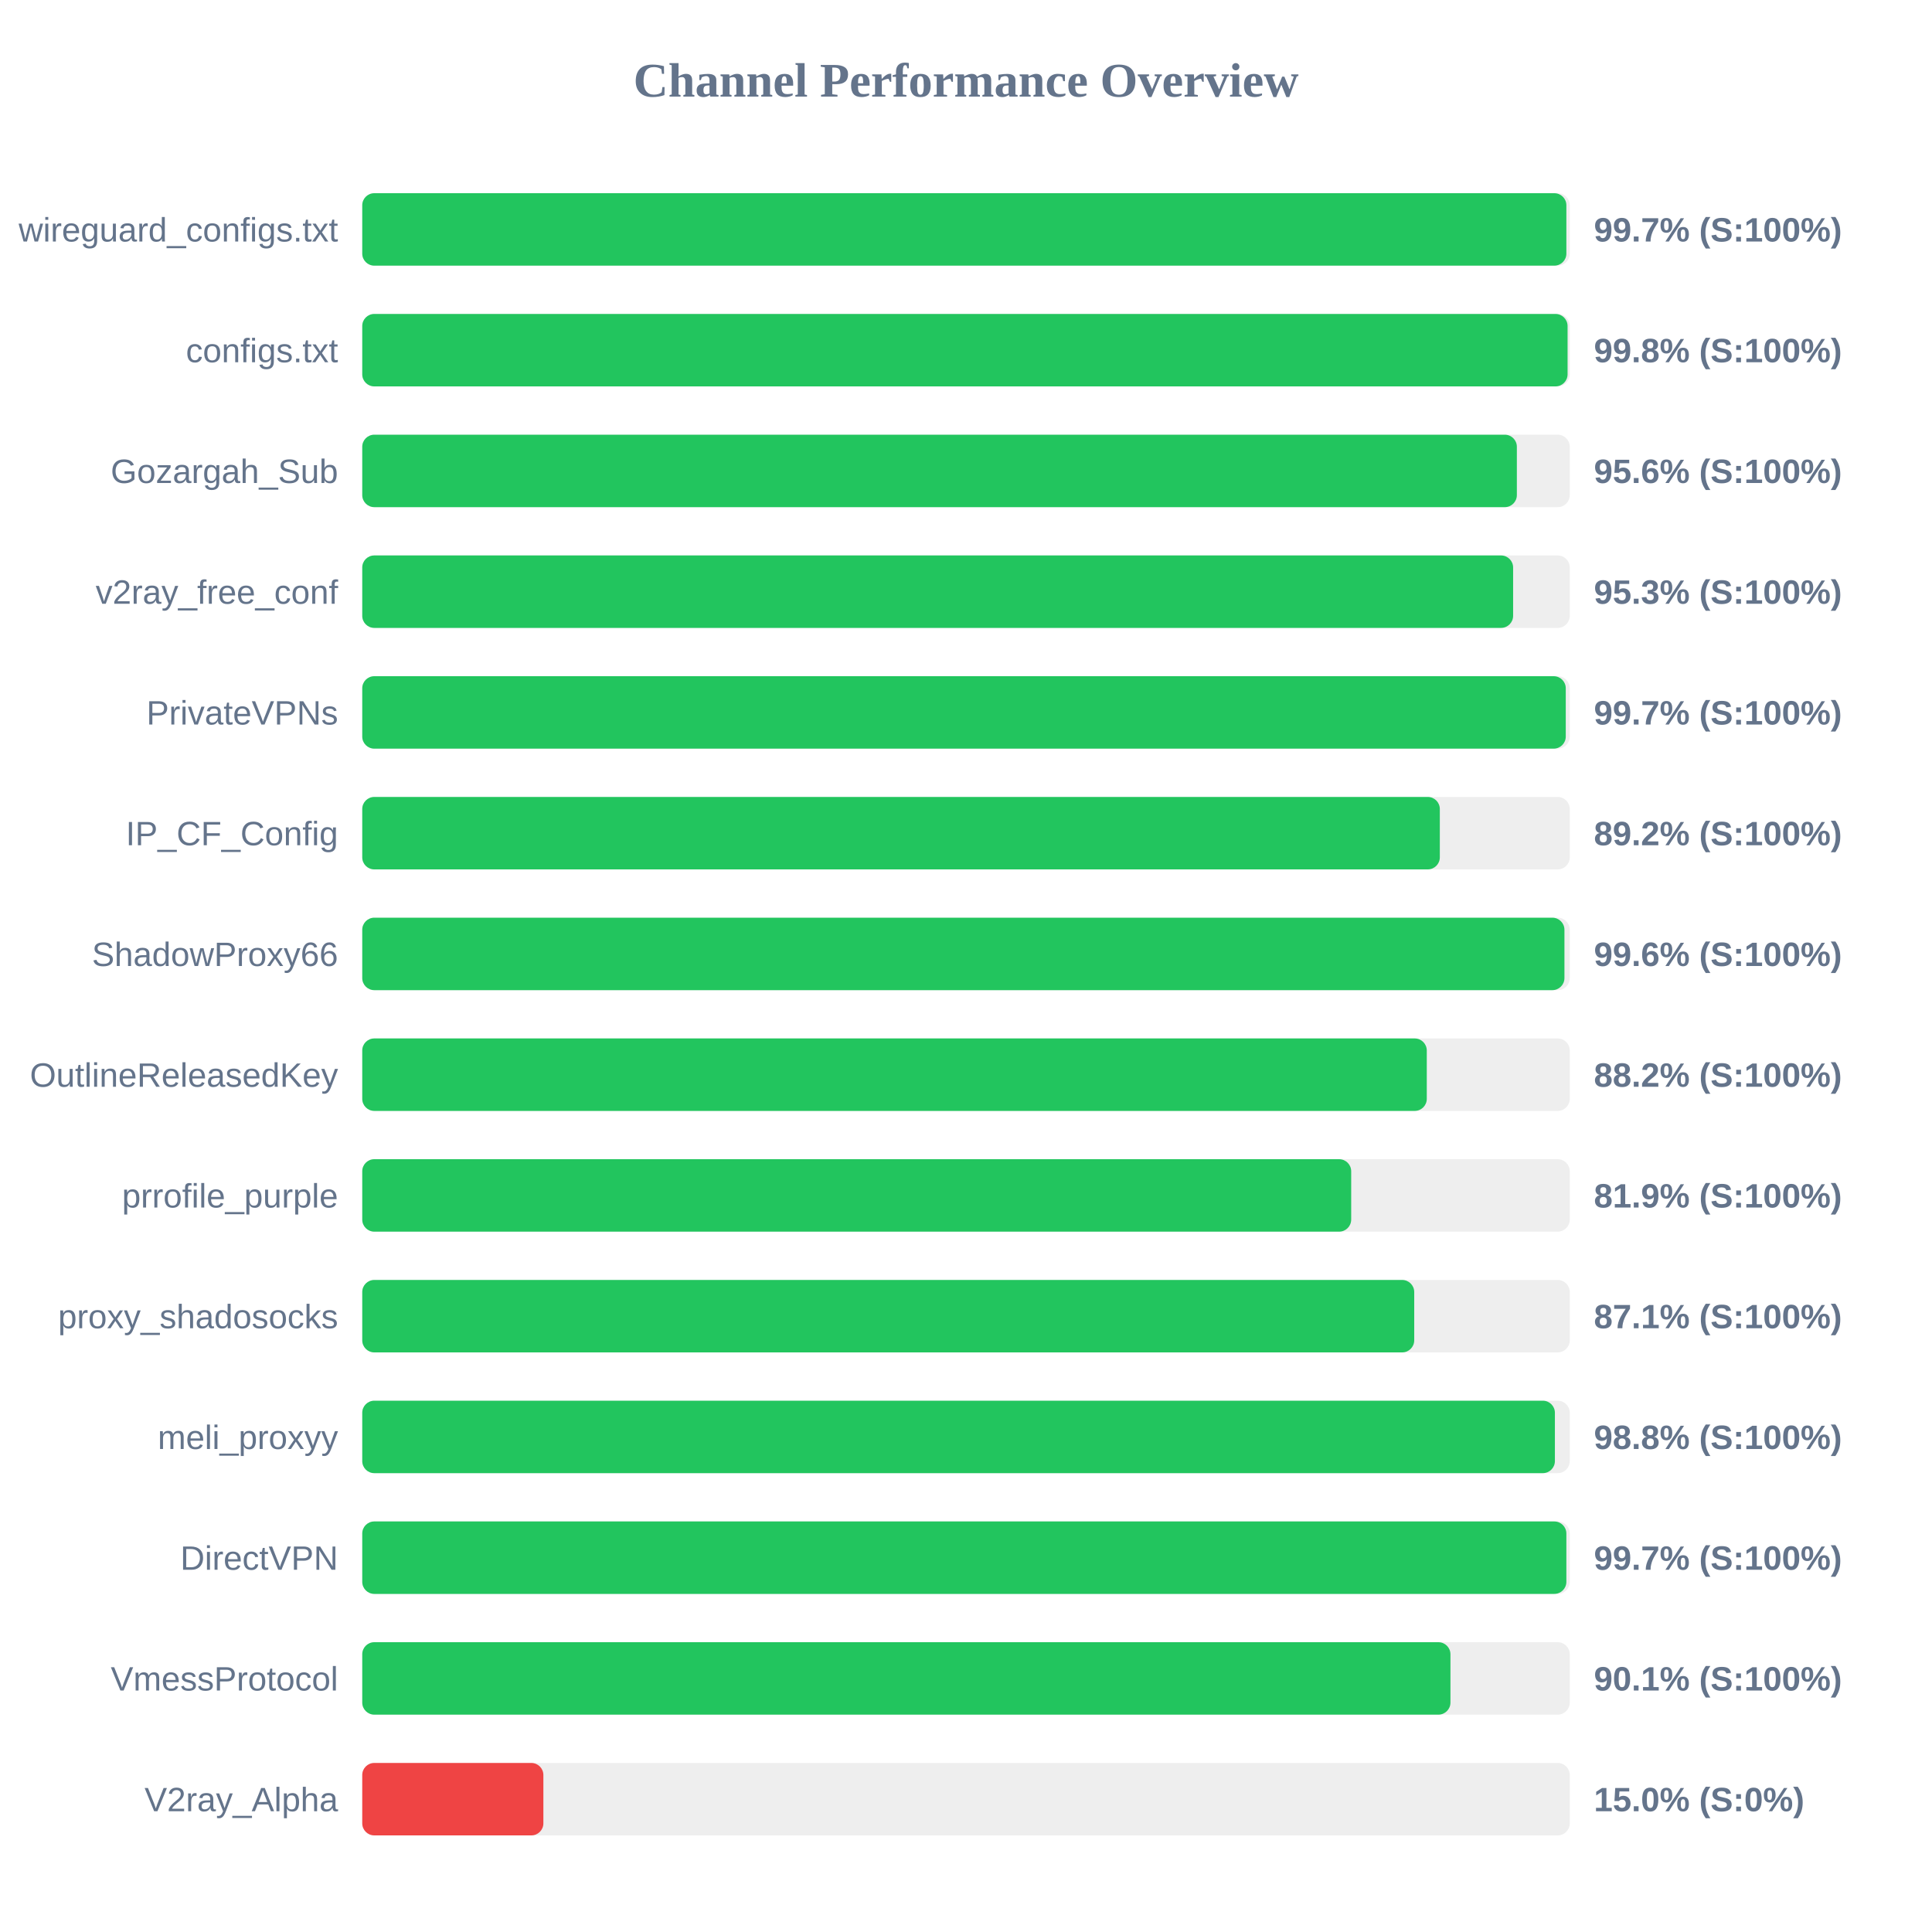
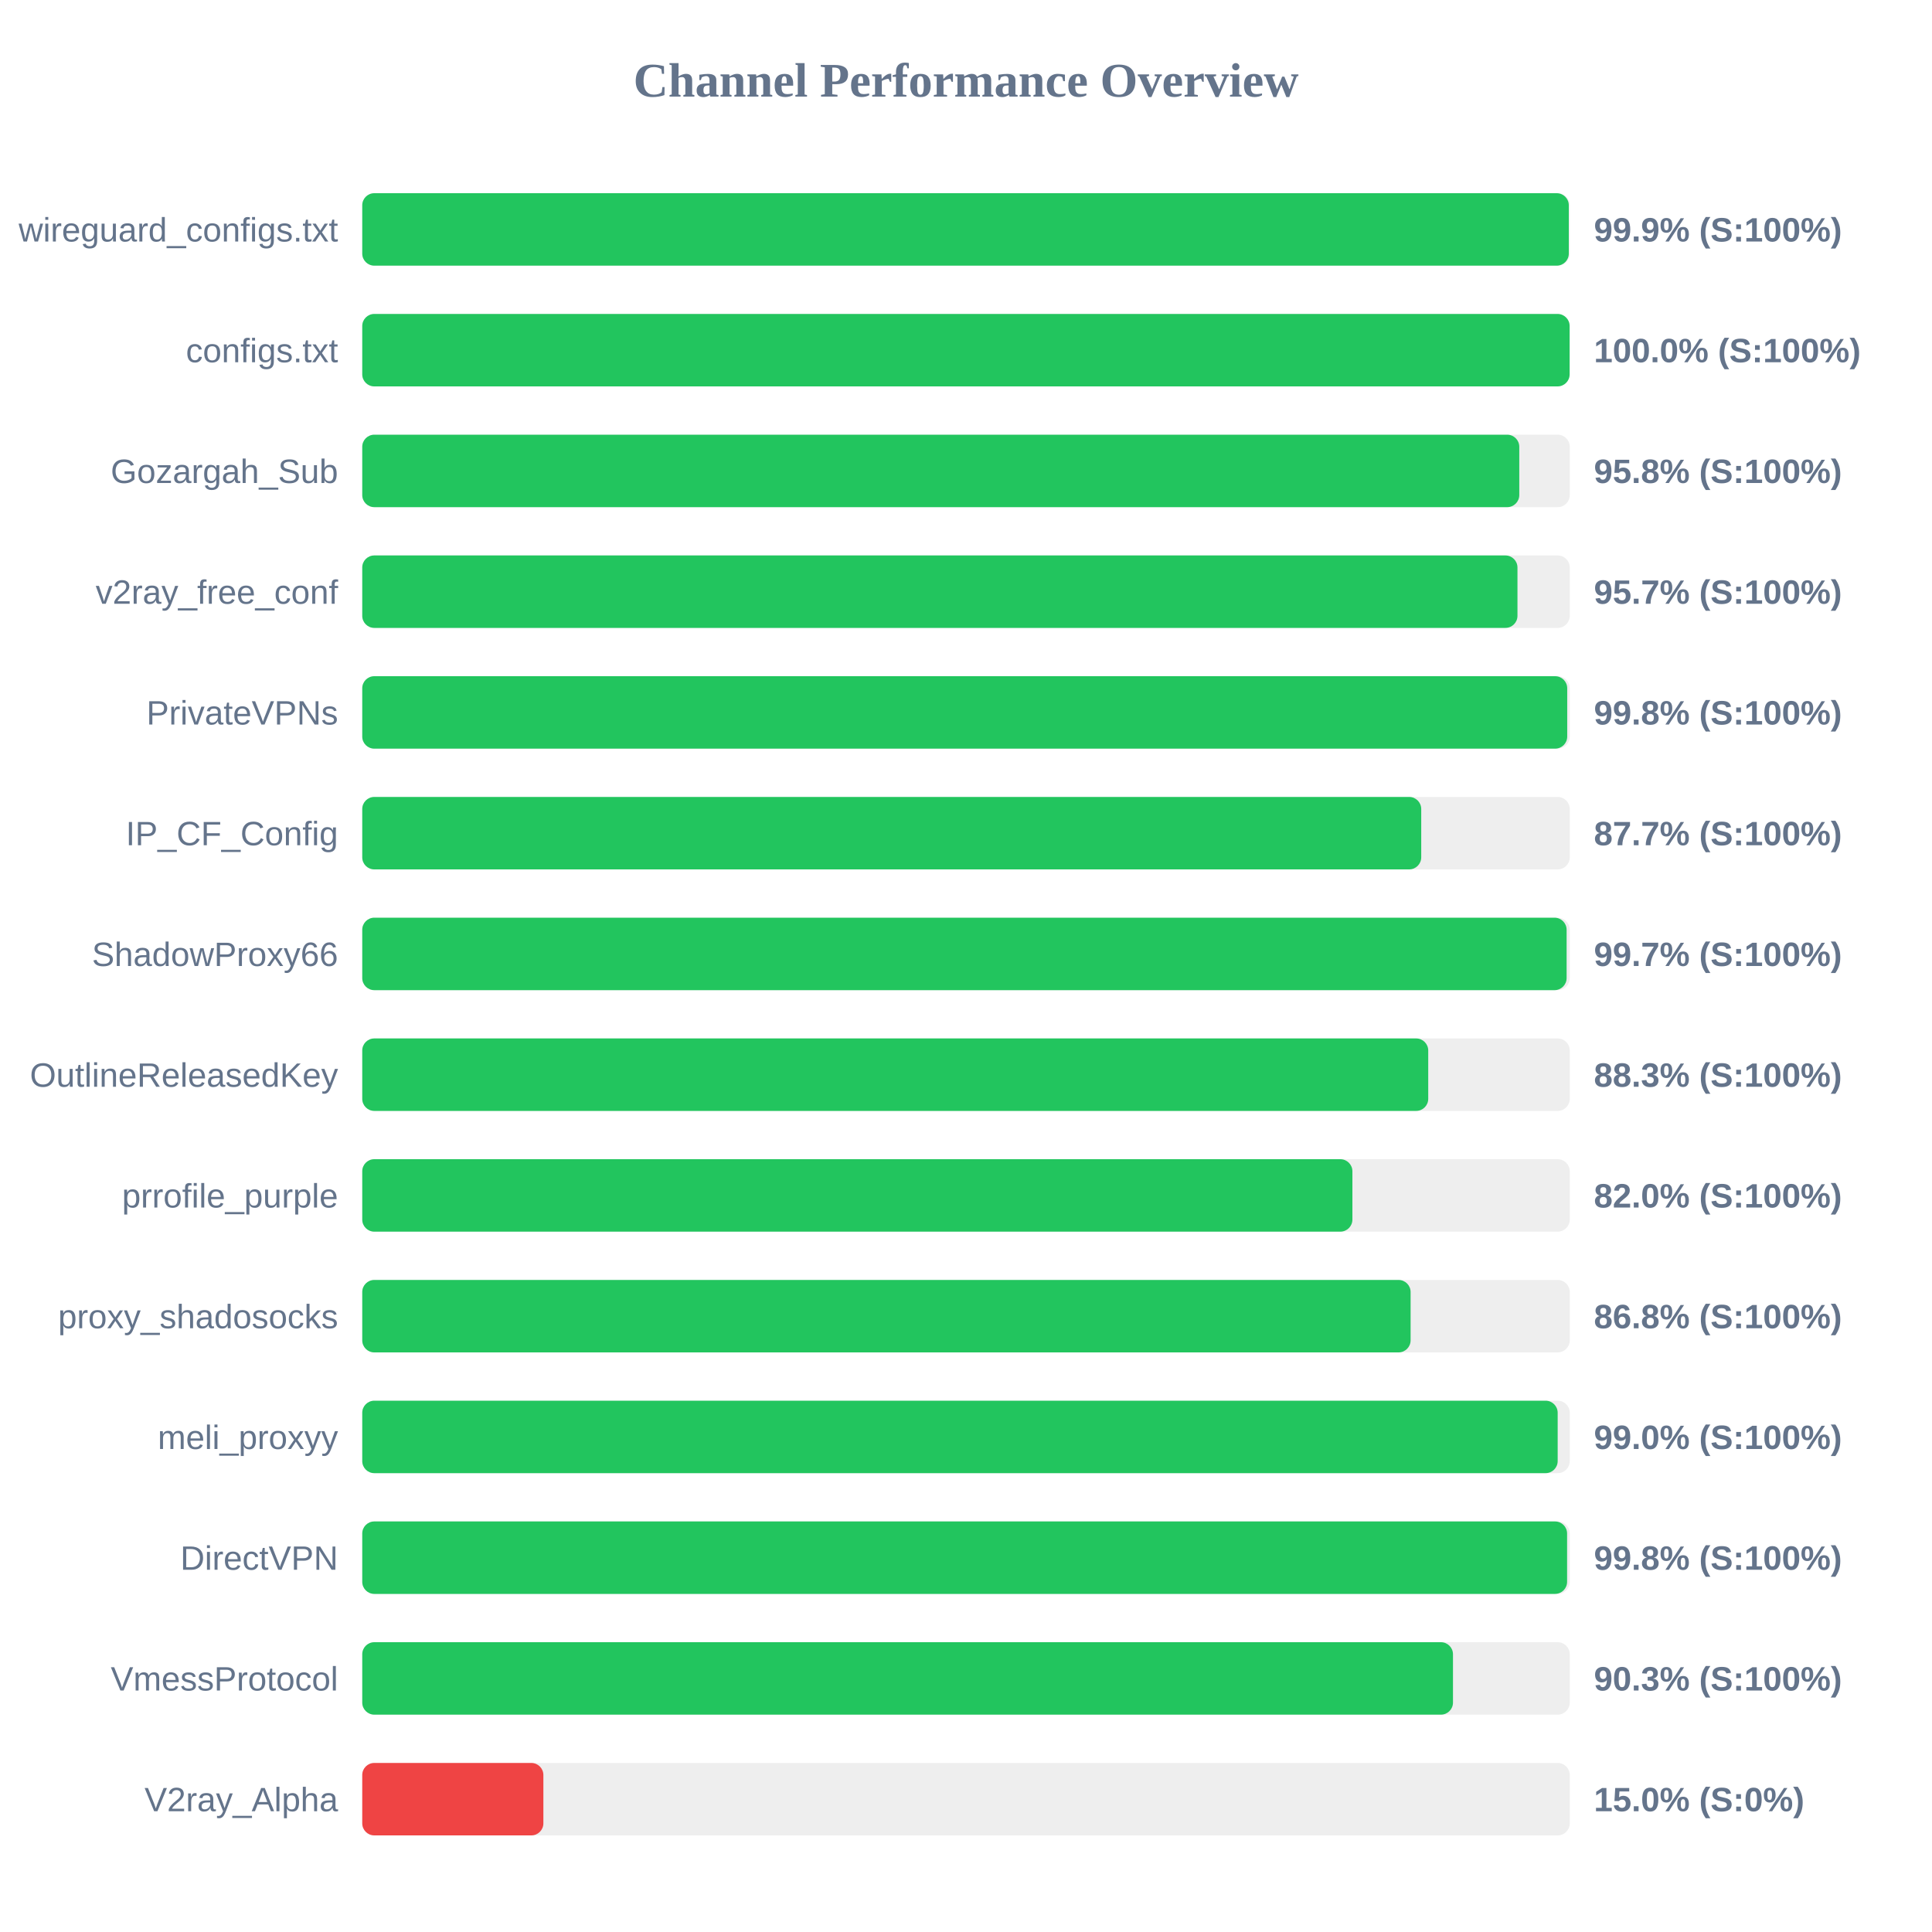
<svg xmlns="http://www.w3.org/2000/svg" width="800" height="800" version="1.1">
  <style>
        .row { font: 14px Arial; fill: #64748b; }
        .score { font: bold 14px Arial; fill: #64748b; }
    </style>
  <text x="400" y="40" text-anchor="middle" font-size="20px" font-weight="bold" fill="#64748b">Channel Performance Overview</text>
  <rect x="150" y="80" width="500" height="30" fill="#eee" rx="5" />
-   <rect x="150" y="80" width="498.6" height="30" fill="#22c55e" rx="5" />
+   <rect x="150" y="80" width="499.6" height="30" fill="#22c55e" rx="5" />
  <text x="140" y="100" text-anchor="end" class="row">wireguard_configs.txt</text>
-   <text x="660" y="100" text-anchor="start" class="score">99.7% (S:100%)</text>
+   <text x="660" y="100" text-anchor="start" class="score">99.9% (S:100%)</text>
  <rect x="150" y="130" width="500" height="30" fill="#eee" rx="5" />
-   <rect x="150" y="130" width="499.1" height="30" fill="#22c55e" rx="5" />
+   <rect x="150" y="130" width="499.95" height="30" fill="#22c55e" rx="5" />
  <text x="140" y="150" text-anchor="end" class="row">configs.txt</text>
-   <text x="660" y="150" text-anchor="start" class="score">99.8% (S:100%)</text>
+   <text x="660" y="150" text-anchor="start" class="score">100.0% (S:100%)</text>
  <rect x="150" y="180" width="500" height="30" fill="#eee" rx="5" />
-   <rect x="150" y="180" width="478.1" height="30" fill="#22c55e" rx="5" />
+   <rect x="150" y="180" width="479.1" height="30" fill="#22c55e" rx="5" />
  <text x="140" y="200" text-anchor="end" class="row">Gozargah_Sub</text>
-   <text x="660" y="200" text-anchor="start" class="score">95.6% (S:100%)</text>
+   <text x="660" y="200" text-anchor="start" class="score">95.8% (S:100%)</text>
  <rect x="150" y="230" width="500" height="30" fill="#eee" rx="5" />
-   <rect x="150" y="230" width="476.55" height="30" fill="#22c55e" rx="5" />
+   <rect x="150" y="230" width="478.35" height="30" fill="#22c55e" rx="5" />
  <text x="140" y="250" text-anchor="end" class="row">v2ray_free_conf</text>
-   <text x="660" y="250" text-anchor="start" class="score">95.3% (S:100%)</text>
+   <text x="660" y="250" text-anchor="start" class="score">95.7% (S:100%)</text>
  <rect x="150" y="280" width="500" height="30" fill="#eee" rx="5" />
-   <rect x="150" y="280" width="498.35" height="30" fill="#22c55e" rx="5" />
+   <rect x="150" y="280" width="498.95" height="30" fill="#22c55e" rx="5" />
  <text x="140" y="300" text-anchor="end" class="row">PrivateVPNs</text>
-   <text x="660" y="300" text-anchor="start" class="score">99.7% (S:100%)</text>
+   <text x="660" y="300" text-anchor="start" class="score">99.8% (S:100%)</text>
  <rect x="150" y="330" width="500" height="30" fill="#eee" rx="5" />
-   <rect x="150" y="330" width="446.2" height="30" fill="#22c55e" rx="5" />
+   <rect x="150" y="330" width="438.5" height="30" fill="#22c55e" rx="5" />
  <text x="140" y="350" text-anchor="end" class="row">IP_CF_Config</text>
-   <text x="660" y="350" text-anchor="start" class="score">89.2% (S:100%)</text>
+   <text x="660" y="350" text-anchor="start" class="score">87.7% (S:100%)</text>
  <rect x="150" y="380" width="500" height="30" fill="#eee" rx="5" />
-   <rect x="150" y="380" width="497.8" height="30" fill="#22c55e" rx="5" />
+   <rect x="150" y="380" width="498.7" height="30" fill="#22c55e" rx="5" />
  <text x="140" y="400" text-anchor="end" class="row">ShadowProxy66</text>
-   <text x="660" y="400" text-anchor="start" class="score">99.6% (S:100%)</text>
+   <text x="660" y="400" text-anchor="start" class="score">99.7% (S:100%)</text>
  <rect x="150" y="430" width="500" height="30" fill="#eee" rx="5" />
-   <rect x="150" y="430" width="440.8" height="30" fill="#22c55e" rx="5" />
+   <rect x="150" y="430" width="441.4" height="30" fill="#22c55e" rx="5" />
  <text x="140" y="450" text-anchor="end" class="row">OutlineReleasedKey</text>
-   <text x="660" y="450" text-anchor="start" class="score">88.2% (S:100%)</text>
+   <text x="660" y="450" text-anchor="start" class="score">88.3% (S:100%)</text>
  <rect x="150" y="480" width="500" height="30" fill="#eee" rx="5" />
-   <rect x="150" y="480" width="409.5" height="30" fill="#22c55e" rx="5" />
+   <rect x="150" y="480" width="410.0" height="30" fill="#22c55e" rx="5" />
  <text x="140" y="500" text-anchor="end" class="row">prrofile_purple</text>
-   <text x="660" y="500" text-anchor="start" class="score">81.9% (S:100%)</text>
+   <text x="660" y="500" text-anchor="start" class="score">82.0% (S:100%)</text>
  <rect x="150" y="530" width="500" height="30" fill="#eee" rx="5" />
-   <rect x="150" y="530" width="435.6" height="30" fill="#22c55e" rx="5" />
+   <rect x="150" y="530" width="434.1" height="30" fill="#22c55e" rx="5" />
  <text x="140" y="550" text-anchor="end" class="row">proxy_shadosocks</text>
-   <text x="660" y="550" text-anchor="start" class="score">87.1% (S:100%)</text>
+   <text x="660" y="550" text-anchor="start" class="score">86.8% (S:100%)</text>
  <rect x="150" y="580" width="500" height="30" fill="#eee" rx="5" />
-   <rect x="150" y="580" width="493.85" height="30" fill="#22c55e" rx="5" />
+   <rect x="150" y="580" width="495.0" height="30" fill="#22c55e" rx="5" />
  <text x="140" y="600" text-anchor="end" class="row">meli_proxyy</text>
-   <text x="660" y="600" text-anchor="start" class="score">98.8% (S:100%)</text>
+   <text x="660" y="600" text-anchor="start" class="score">99.0% (S:100%)</text>
  <rect x="150" y="630" width="500" height="30" fill="#eee" rx="5" />
-   <rect x="150" y="630" width="498.6" height="30" fill="#22c55e" rx="5" />
+   <rect x="150" y="630" width="498.9" height="30" fill="#22c55e" rx="5" />
  <text x="140" y="650" text-anchor="end" class="row">DirectVPN</text>
-   <text x="660" y="650" text-anchor="start" class="score">99.7% (S:100%)</text>
+   <text x="660" y="650" text-anchor="start" class="score">99.8% (S:100%)</text>
  <rect x="150" y="680" width="500" height="30" fill="#eee" rx="5" />
-   <rect x="150" y="680" width="450.6" height="30" fill="#22c55e" rx="5" />
+   <rect x="150" y="680" width="451.65" height="30" fill="#22c55e" rx="5" />
  <text x="140" y="700" text-anchor="end" class="row">VmessProtocol</text>
-   <text x="660" y="700" text-anchor="start" class="score">90.1% (S:100%)</text>
+   <text x="660" y="700" text-anchor="start" class="score">90.3% (S:100%)</text>
  <rect x="150" y="730" width="500" height="30" fill="#eee" rx="5" />
  <rect x="150" y="730" width="75.0" height="30" fill="#ef4444" rx="5" />
  <text x="140" y="750" text-anchor="end" class="row">V2ray_Alpha</text>
  <text x="660" y="750" text-anchor="start" class="score">15.0% (S:0%)</text>
</svg>
